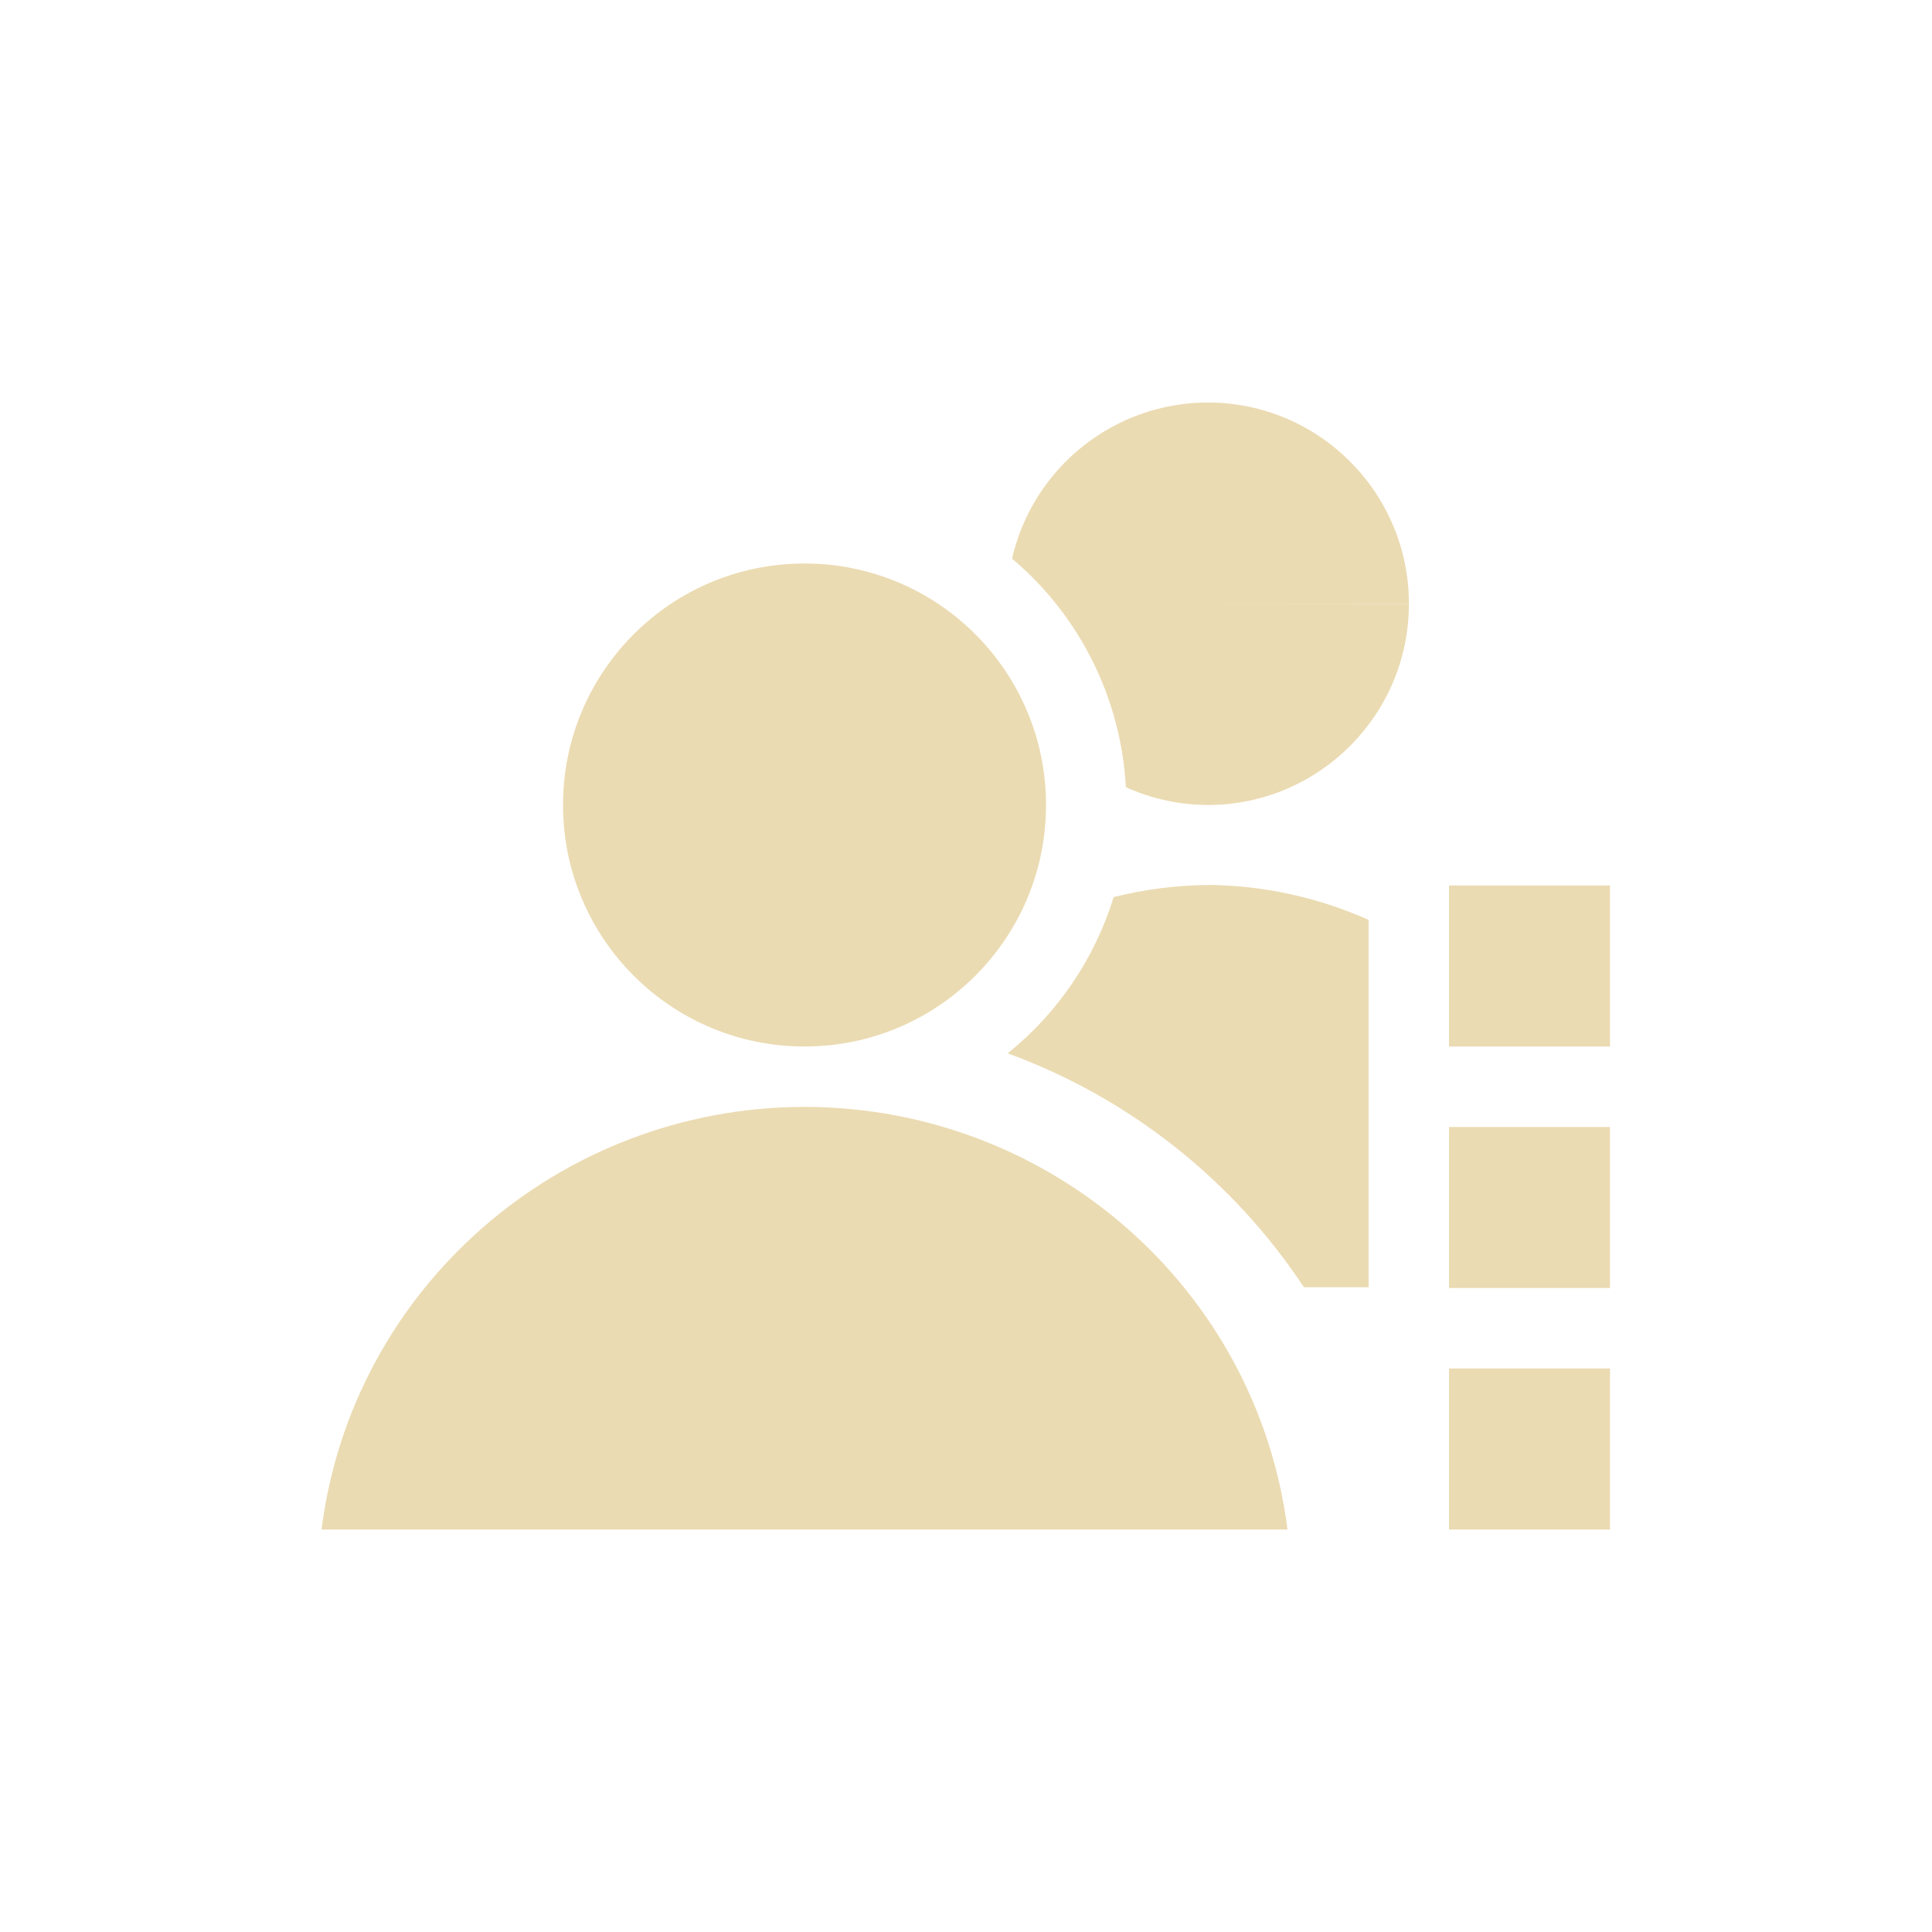
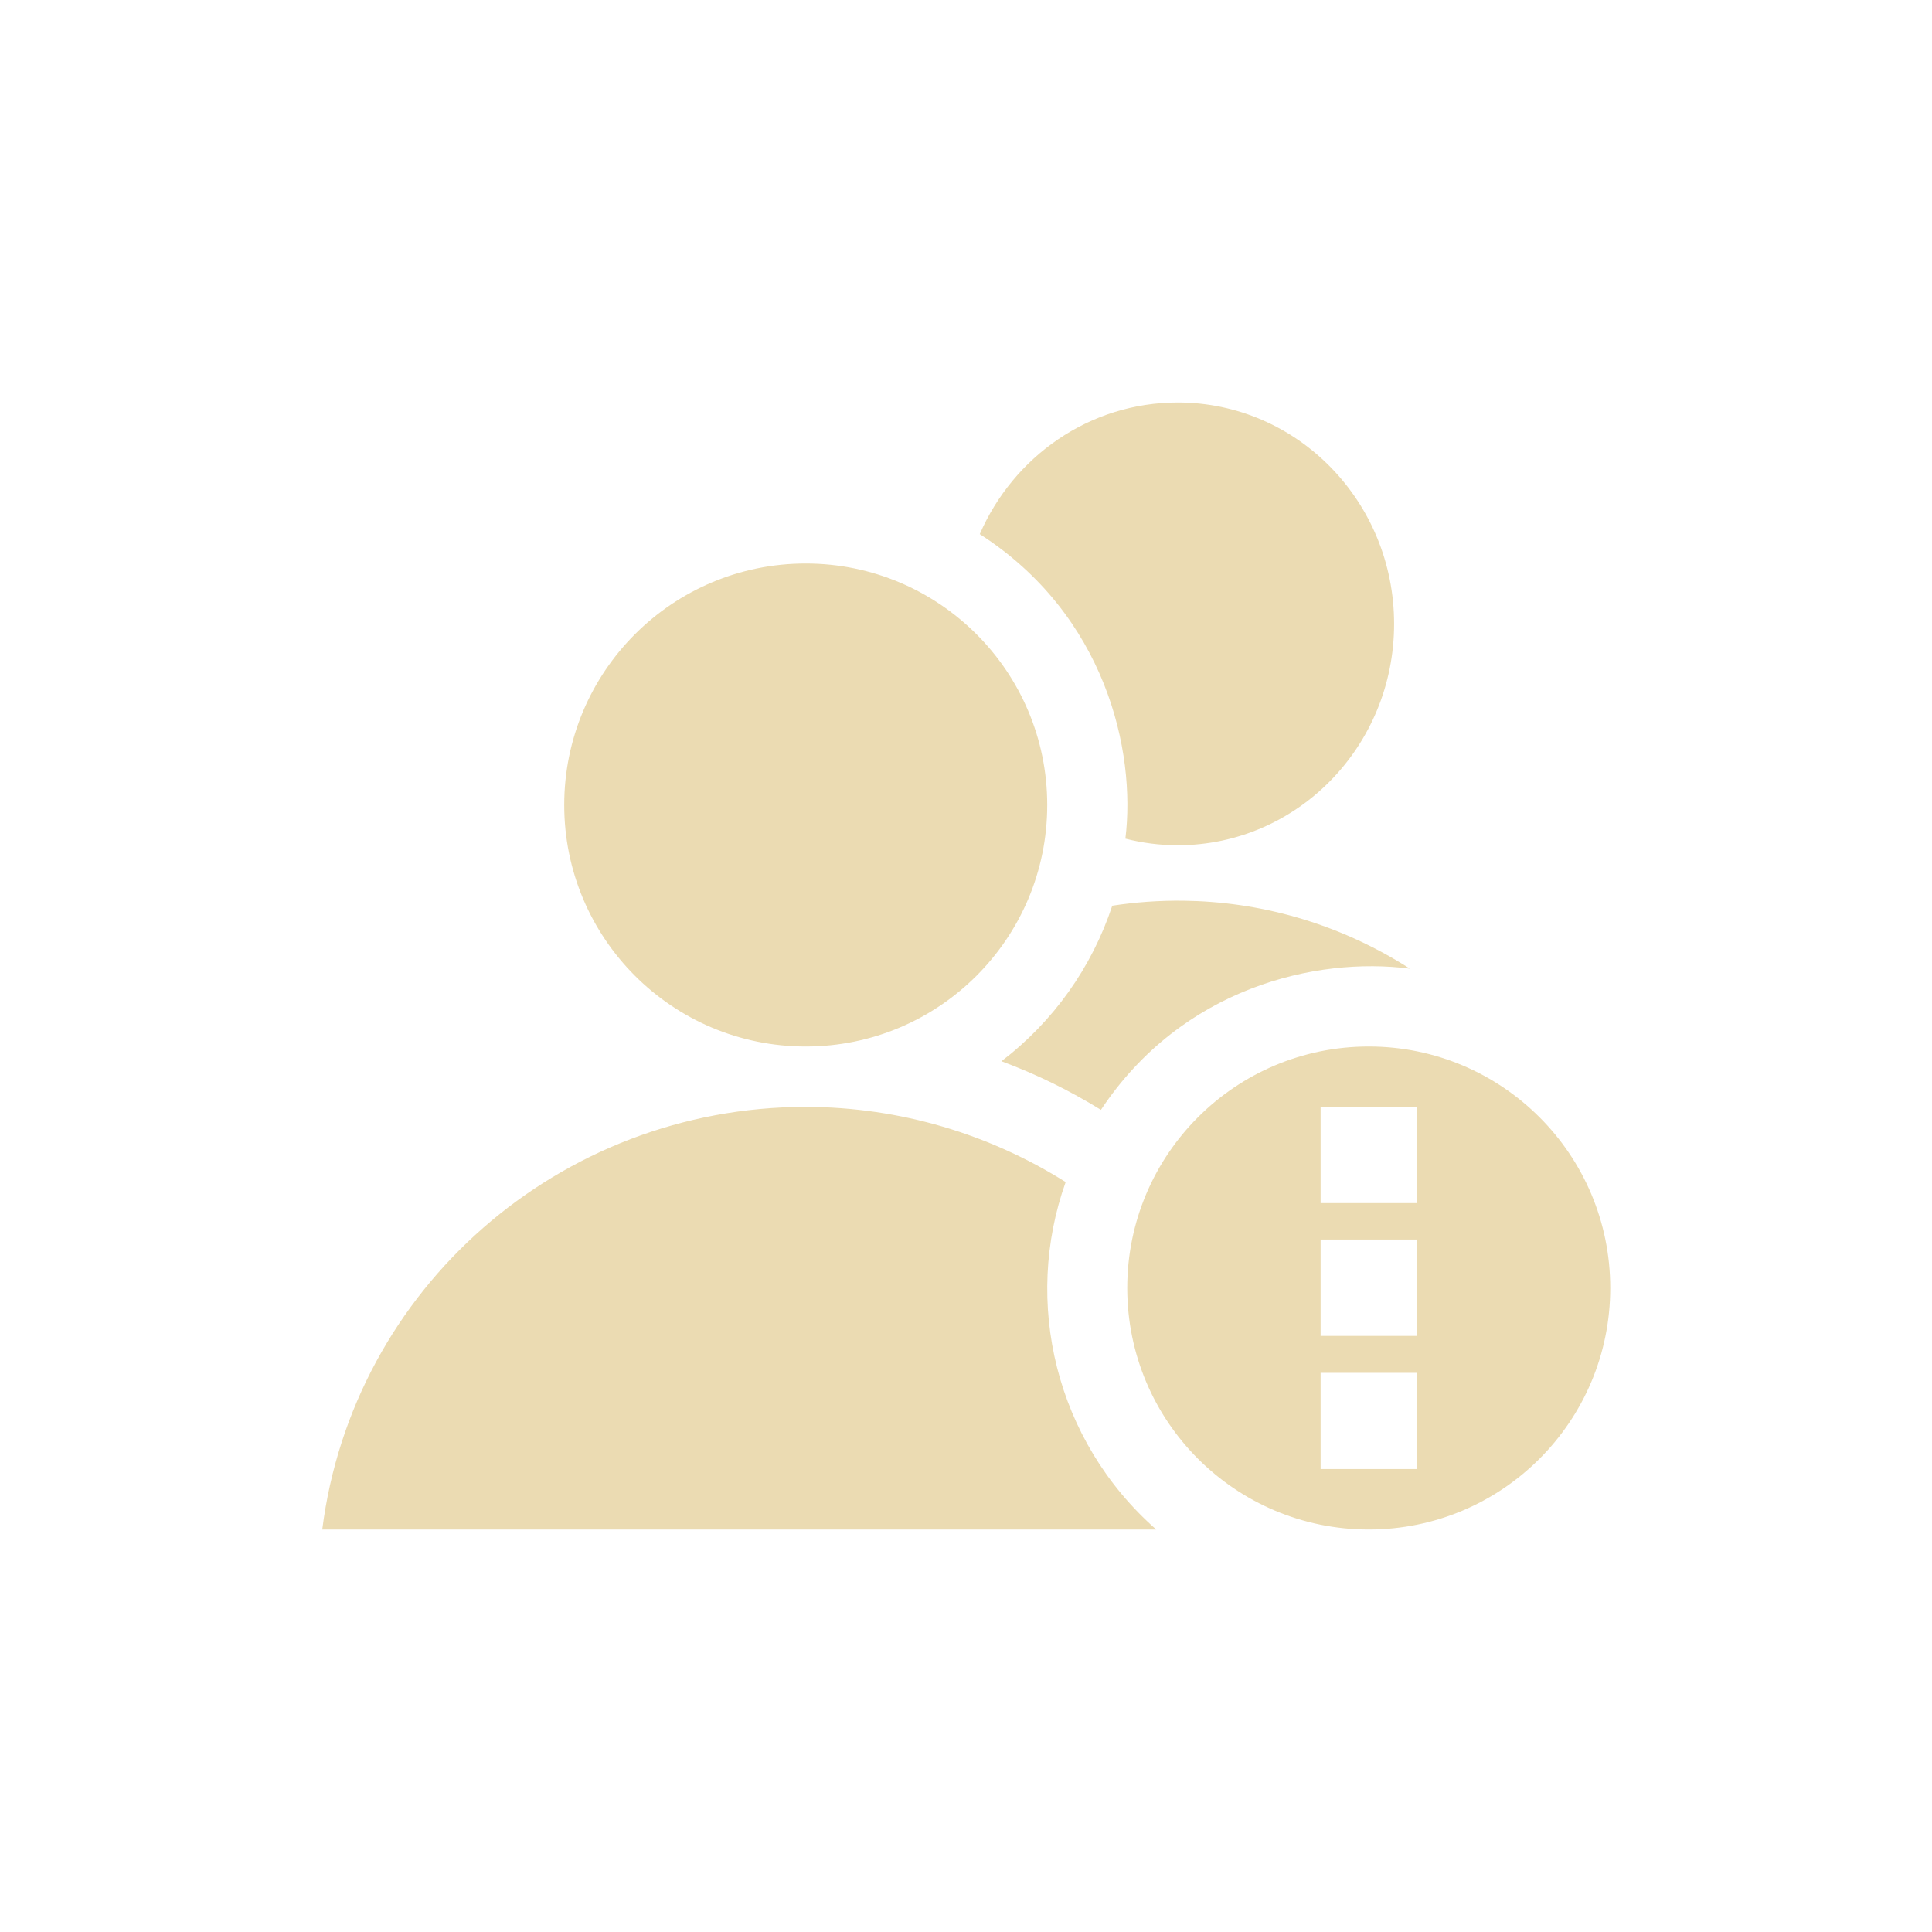
<svg xmlns="http://www.w3.org/2000/svg" width="24" height="24" version="1.1" viewBox="0 0 24 24">
  <defs>
    <style type="text/css">.ColorScheme-Text { color:#ebdbb2; } .ColorScheme-Highlight { color:#458588; }</style>
  </defs>
-   <path class="ColorScheme-Text" d="m15 5a2.5 2.5 0 0 0-2.428 1.939 4 4 0 0 1 1.414 2.84 2.5 2.5 0 0 0 1.016 0.221 2.5 2.5 0 0 0 2.5-2.5h-2.5l2.5-0.002a2.5 2.5 0 0 0-2.502-2.498zm-5.006 2c-1.657-4.2e-6 -3 1.343-3 3 1.3e-5 1.657 1.343 3 3 3 1.657 4e-6 3-1.343 3-3 0-1.657-1.343-3-3-3zm5.008 3.994a5 5 0 0 0-1.168 0.15 4 4 0 0 1-1.316 1.941 7.5 7.5 0 0 1 3.68 2.906h0.803v-4.564a5 5 0 0 0-1.996-0.434h-2e-3zm2.998 0.006v2h2v-2zm-8.006 2.75c-3.049 0.004-5.619 2.253-6 5.25h12c-0.381-2.997-2.951-5.247-6-5.25zm8.006 0.25v2h2v-2zm0 3v2h2v-2z" fill="#ebdbb2" />
+   <path class="ColorScheme-Text" d="m14.63 5c-1.097-2.9e-6 -2.041 0.672-2.459 1.635 1.561 1.003 1.943 2.69 1.809 3.783 0.208 0.053 0.426 0.082 0.65 0.082 1.485 4e-6 2.688-1.231 2.688-2.75s-1.203-2.75-2.688-2.75zm-4.621 2c-1.657 0-3 1.343-3 3s1.343 3 3 3 3-1.343 3-3-1.343-3-3-3zm4.697 4.189c-0.305-0.004-0.603 0.018-0.889 0.062-0.254 0.768-0.734 1.441-1.377 1.932 0.432 0.16 0.846 0.363 1.236 0.604 1.008-1.518 2.67-1.905 3.838-1.754-0.915-0.585-1.894-0.832-2.809-0.844zm2.297 1.811c-1.657 0-3 1.343-3 3s1.343 3 3 3 3-1.343 3-3-1.343-3-3-3zm-7 0.75c-3.049 0.004-5.619 2.253-6 5.25h10.36c-1.255-1.104-1.656-2.827-1.125-4.316-0.939-0.59-2.047-0.932-3.23-0.934h-0.004zm6.402 0h1.195v1.195h-1.195zm0 1.648h1.195v1.197h-1.195zm0 1.656h1.195v1.195h-1.195z" fill="currentColor" />
</svg>
